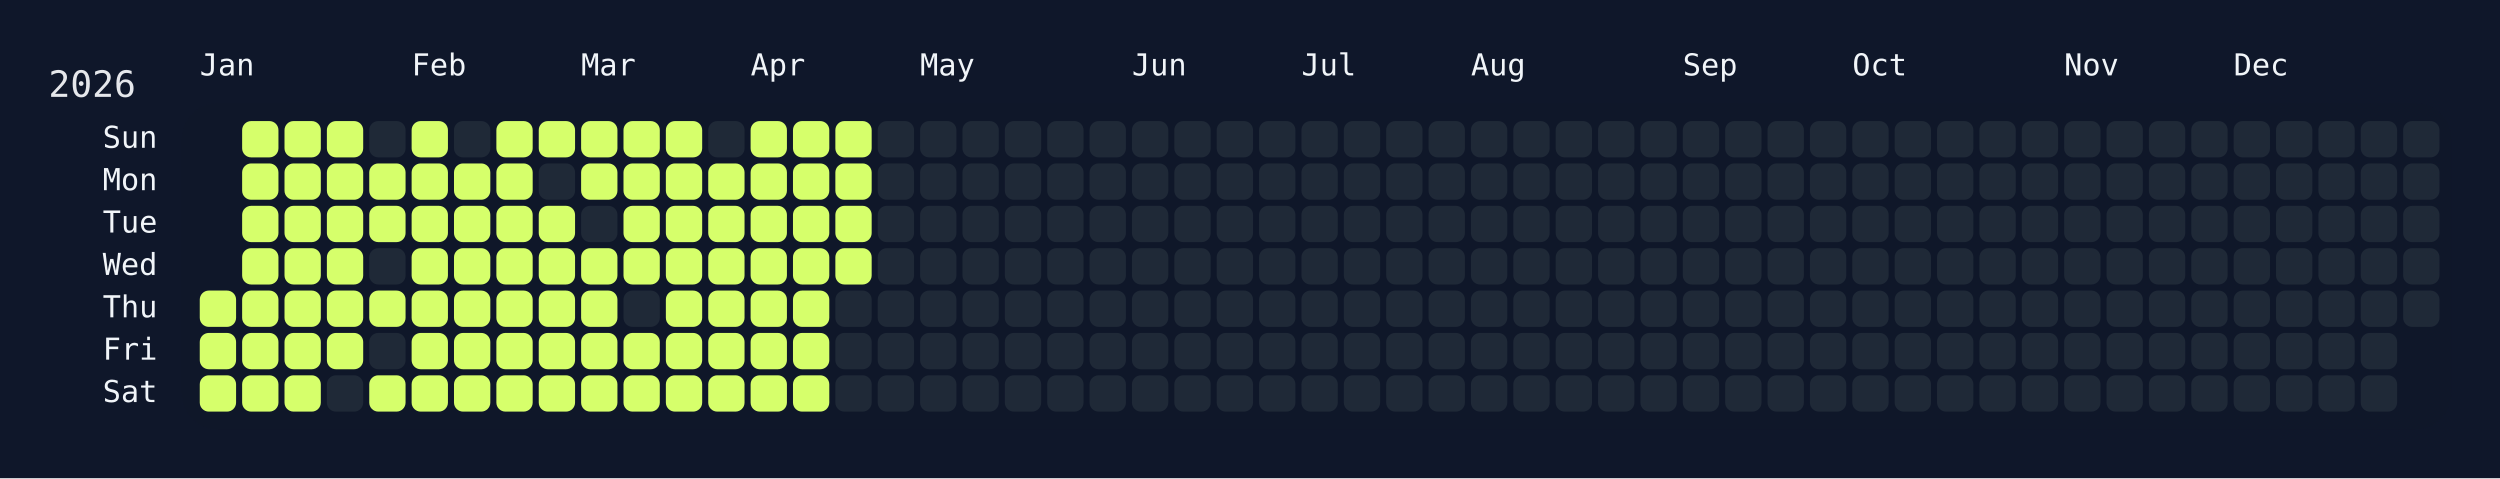
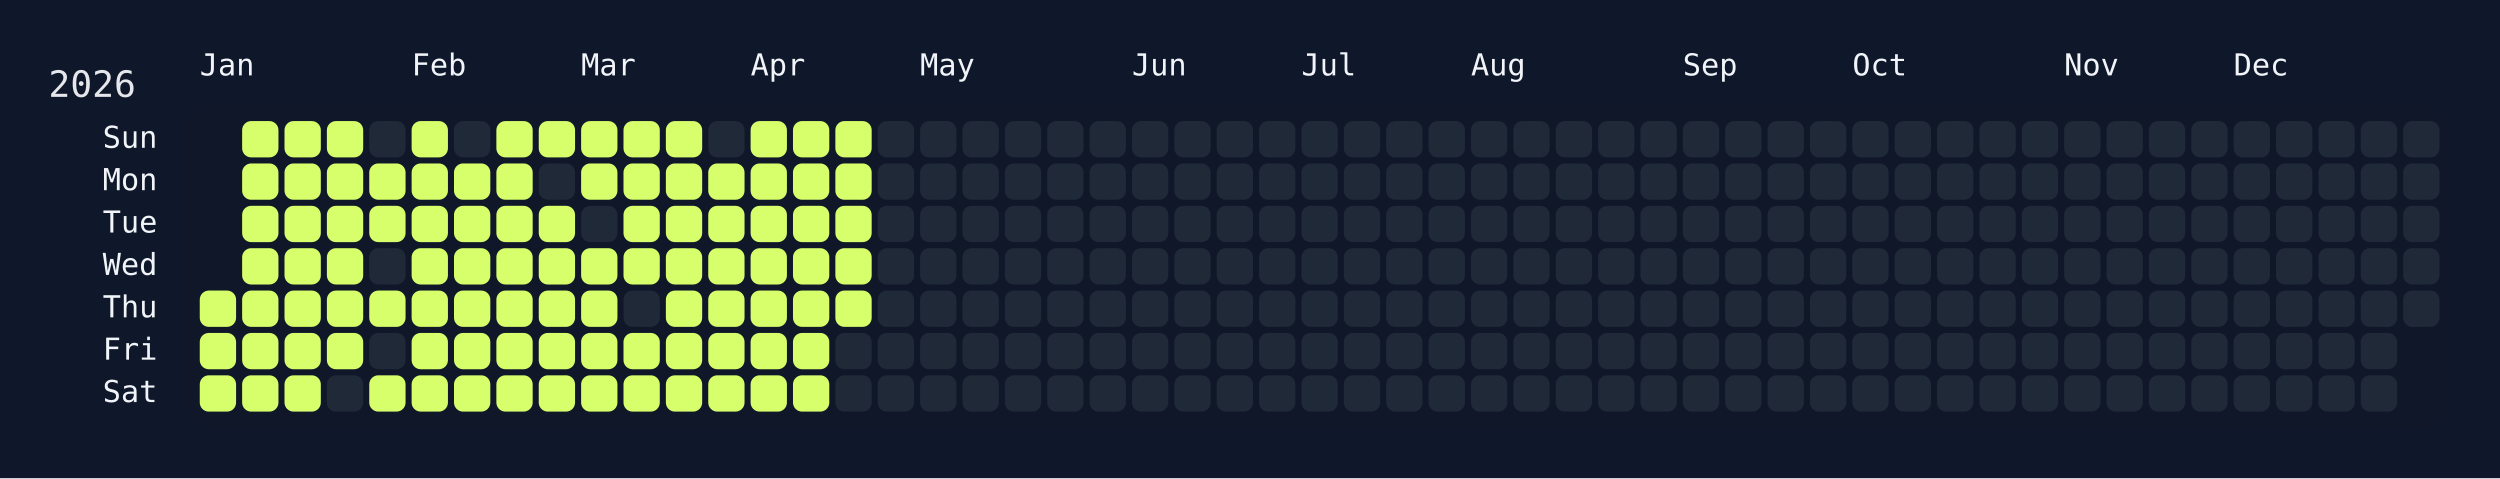
<svg xmlns="http://www.w3.org/2000/svg" width="826" height="158" viewBox="0 0 826 158">
  <rect width="826" height="158" fill="#0f172a" />
  <rect x="60" y="34" width="750" height="108" rx="12" ry="12" fill="rgba(15, 23, 42, 0.8)" />
  <text x="16" y="32" font-size="12" fill="#e5e7eb" font-family="JetBrains Mono, ui-monospace, SFMono-Regular, Menlo, Monaco, Consolas, monospace">2026</text>
  <text x="66" y="18" font-size="10" fill="#f1f5f9" font-family="JetBrains Mono, ui-monospace, SFMono-Regular, Menlo, Monaco, Consolas, monospace" dominant-baseline="hanging">Jan</text>
  <text x="136" y="18" font-size="10" fill="#f1f5f9" font-family="JetBrains Mono, ui-monospace, SFMono-Regular, Menlo, Monaco, Consolas, monospace" dominant-baseline="hanging">Feb</text>
  <text x="192" y="18" font-size="10" fill="#f1f5f9" font-family="JetBrains Mono, ui-monospace, SFMono-Regular, Menlo, Monaco, Consolas, monospace" dominant-baseline="hanging">Mar</text>
  <text x="248" y="18" font-size="10" fill="#f1f5f9" font-family="JetBrains Mono, ui-monospace, SFMono-Regular, Menlo, Monaco, Consolas, monospace" dominant-baseline="hanging">Apr</text>
  <text x="304" y="18" font-size="10" fill="#f1f5f9" font-family="JetBrains Mono, ui-monospace, SFMono-Regular, Menlo, Monaco, Consolas, monospace" dominant-baseline="hanging">May</text>
  <text x="374" y="18" font-size="10" fill="#f1f5f9" font-family="JetBrains Mono, ui-monospace, SFMono-Regular, Menlo, Monaco, Consolas, monospace" dominant-baseline="hanging">Jun</text>
  <text x="430" y="18" font-size="10" fill="#f1f5f9" font-family="JetBrains Mono, ui-monospace, SFMono-Regular, Menlo, Monaco, Consolas, monospace" dominant-baseline="hanging">Jul</text>
  <text x="486" y="18" font-size="10" fill="#f1f5f9" font-family="JetBrains Mono, ui-monospace, SFMono-Regular, Menlo, Monaco, Consolas, monospace" dominant-baseline="hanging">Aug</text>
  <text x="556" y="18" font-size="10" fill="#f1f5f9" font-family="JetBrains Mono, ui-monospace, SFMono-Regular, Menlo, Monaco, Consolas, monospace" dominant-baseline="hanging">Sep</text>
  <text x="612" y="18" font-size="10" fill="#f1f5f9" font-family="JetBrains Mono, ui-monospace, SFMono-Regular, Menlo, Monaco, Consolas, monospace" dominant-baseline="hanging">Oct</text>
  <text x="682" y="18" font-size="10" fill="#f1f5f9" font-family="JetBrains Mono, ui-monospace, SFMono-Regular, Menlo, Monaco, Consolas, monospace" dominant-baseline="hanging">Nov</text>
  <text x="738" y="18" font-size="10" fill="#f1f5f9" font-family="JetBrains Mono, ui-monospace, SFMono-Regular, Menlo, Monaco, Consolas, monospace" dominant-baseline="hanging">Dec</text>
  <text x="52" y="46.0" font-size="10" fill="#f1f5f9" font-family="JetBrains Mono, ui-monospace, SFMono-Regular, Menlo, Monaco, Consolas, monospace" text-anchor="end" dominant-baseline="middle">Sun</text>
  <text x="52" y="60.0" font-size="10" fill="#f1f5f9" font-family="JetBrains Mono, ui-monospace, SFMono-Regular, Menlo, Monaco, Consolas, monospace" text-anchor="end" dominant-baseline="middle">Mon</text>
  <text x="52" y="74.0" font-size="10" fill="#f1f5f9" font-family="JetBrains Mono, ui-monospace, SFMono-Regular, Menlo, Monaco, Consolas, monospace" text-anchor="end" dominant-baseline="middle">Tue</text>
  <text x="52" y="88.0" font-size="10" fill="#f1f5f9" font-family="JetBrains Mono, ui-monospace, SFMono-Regular, Menlo, Monaco, Consolas, monospace" text-anchor="end" dominant-baseline="middle">Wed</text>
  <text x="52" y="102.0" font-size="10" fill="#f1f5f9" font-family="JetBrains Mono, ui-monospace, SFMono-Regular, Menlo, Monaco, Consolas, monospace" text-anchor="end" dominant-baseline="middle">Thu</text>
  <text x="52" y="116.0" font-size="10" fill="#f1f5f9" font-family="JetBrains Mono, ui-monospace, SFMono-Regular, Menlo, Monaco, Consolas, monospace" text-anchor="end" dominant-baseline="middle">Fri</text>
  <text x="52" y="130.0" font-size="10" fill="#f1f5f9" font-family="JetBrains Mono, ui-monospace, SFMono-Regular, Menlo, Monaco, Consolas, monospace" text-anchor="end" dominant-baseline="middle">Sat</text>
  <g transform="translate(66,40)">
    <rect x="0" y="56" width="12" height="12" rx="3" ry="3" fill="#d6ff6b" data-date="2026-01-01" />
    <rect x="0" y="70" width="12" height="12" rx="3" ry="3" fill="#d6ff6b" data-date="2026-01-02" />
    <rect x="0" y="84" width="12" height="12" rx="3" ry="3" fill="#d6ff6b" data-date="2026-01-03" />
    <rect x="14" y="0" width="12" height="12" rx="3" ry="3" fill="#d6ff6b" data-date="2026-01-04" />
    <rect x="14" y="14" width="12" height="12" rx="3" ry="3" fill="#d6ff6b" data-date="2026-01-05" />
    <rect x="14" y="28" width="12" height="12" rx="3" ry="3" fill="#d6ff6b" data-date="2026-01-06" />
    <rect x="14" y="42" width="12" height="12" rx="3" ry="3" fill="#d6ff6b" data-date="2026-01-07" />
    <rect x="14" y="56" width="12" height="12" rx="3" ry="3" fill="#d6ff6b" data-date="2026-01-08" />
    <rect x="14" y="70" width="12" height="12" rx="3" ry="3" fill="#d6ff6b" data-date="2026-01-09" />
    <rect x="14" y="84" width="12" height="12" rx="3" ry="3" fill="#d6ff6b" data-date="2026-01-10" />
    <rect x="28" y="0" width="12" height="12" rx="3" ry="3" fill="#d6ff6b" data-date="2026-01-11" />
    <rect x="28" y="14" width="12" height="12" rx="3" ry="3" fill="#d6ff6b" data-date="2026-01-12" />
    <rect x="28" y="28" width="12" height="12" rx="3" ry="3" fill="#d6ff6b" data-date="2026-01-13" />
    <rect x="28" y="42" width="12" height="12" rx="3" ry="3" fill="#d6ff6b" data-date="2026-01-14" />
    <rect x="28" y="56" width="12" height="12" rx="3" ry="3" fill="#d6ff6b" data-date="2026-01-15" />
    <rect x="28" y="70" width="12" height="12" rx="3" ry="3" fill="#d6ff6b" data-date="2026-01-16" />
    <rect x="28" y="84" width="12" height="12" rx="3" ry="3" fill="#d6ff6b" data-date="2026-01-17" />
    <rect x="42" y="0" width="12" height="12" rx="3" ry="3" fill="#d6ff6b" data-date="2026-01-18" />
    <rect x="42" y="14" width="12" height="12" rx="3" ry="3" fill="#d6ff6b" data-date="2026-01-19" />
    <rect x="42" y="28" width="12" height="12" rx="3" ry="3" fill="#d6ff6b" data-date="2026-01-20" />
    <rect x="42" y="42" width="12" height="12" rx="3" ry="3" fill="#d6ff6b" data-date="2026-01-21" />
    <rect x="42" y="56" width="12" height="12" rx="3" ry="3" fill="#d6ff6b" data-date="2026-01-22" />
    <rect x="42" y="70" width="12" height="12" rx="3" ry="3" fill="#d6ff6b" data-date="2026-01-23" />
    <rect x="42" y="84" width="12" height="12" rx="3" ry="3" fill="#1f2937" data-date="2026-01-24" />
    <rect x="56" y="0" width="12" height="12" rx="3" ry="3" fill="#1f2937" data-date="2026-01-25" />
    <rect x="56" y="14" width="12" height="12" rx="3" ry="3" fill="#d6ff6b" data-date="2026-01-26" />
    <rect x="56" y="28" width="12" height="12" rx="3" ry="3" fill="#d6ff6b" data-date="2026-01-27" />
    <rect x="56" y="42" width="12" height="12" rx="3" ry="3" fill="#1f2937" data-date="2026-01-28" />
    <rect x="56" y="56" width="12" height="12" rx="3" ry="3" fill="#d6ff6b" data-date="2026-01-29" />
    <rect x="56" y="70" width="12" height="12" rx="3" ry="3" fill="#1f2937" data-date="2026-01-30" />
    <rect x="56" y="84" width="12" height="12" rx="3" ry="3" fill="#d6ff6b" data-date="2026-01-31" />
    <rect x="70" y="0" width="12" height="12" rx="3" ry="3" fill="#d6ff6b" data-date="2026-02-01" />
    <rect x="70" y="14" width="12" height="12" rx="3" ry="3" fill="#d6ff6b" data-date="2026-02-02" />
    <rect x="70" y="28" width="12" height="12" rx="3" ry="3" fill="#d6ff6b" data-date="2026-02-03" />
    <rect x="70" y="42" width="12" height="12" rx="3" ry="3" fill="#d6ff6b" data-date="2026-02-04" />
    <rect x="70" y="56" width="12" height="12" rx="3" ry="3" fill="#d6ff6b" data-date="2026-02-05" />
    <rect x="70" y="70" width="12" height="12" rx="3" ry="3" fill="#d6ff6b" data-date="2026-02-06" />
    <rect x="70" y="84" width="12" height="12" rx="3" ry="3" fill="#d6ff6b" data-date="2026-02-07" />
    <rect x="84" y="0" width="12" height="12" rx="3" ry="3" fill="#1f2937" data-date="2026-02-08" />
    <rect x="84" y="14" width="12" height="12" rx="3" ry="3" fill="#d6ff6b" data-date="2026-02-09" />
    <rect x="84" y="28" width="12" height="12" rx="3" ry="3" fill="#d6ff6b" data-date="2026-02-10" />
    <rect x="84" y="42" width="12" height="12" rx="3" ry="3" fill="#d6ff6b" data-date="2026-02-11" />
    <rect x="84" y="56" width="12" height="12" rx="3" ry="3" fill="#d6ff6b" data-date="2026-02-12" />
    <rect x="84" y="70" width="12" height="12" rx="3" ry="3" fill="#d6ff6b" data-date="2026-02-13" />
    <rect x="84" y="84" width="12" height="12" rx="3" ry="3" fill="#d6ff6b" data-date="2026-02-14" />
    <rect x="98" y="0" width="12" height="12" rx="3" ry="3" fill="#d6ff6b" data-date="2026-02-15" />
    <rect x="98" y="14" width="12" height="12" rx="3" ry="3" fill="#d6ff6b" data-date="2026-02-16" />
    <rect x="98" y="28" width="12" height="12" rx="3" ry="3" fill="#d6ff6b" data-date="2026-02-17" />
    <rect x="98" y="42" width="12" height="12" rx="3" ry="3" fill="#d6ff6b" data-date="2026-02-18" />
    <rect x="98" y="56" width="12" height="12" rx="3" ry="3" fill="#d6ff6b" data-date="2026-02-19" />
    <rect x="98" y="70" width="12" height="12" rx="3" ry="3" fill="#d6ff6b" data-date="2026-02-20" />
    <rect x="98" y="84" width="12" height="12" rx="3" ry="3" fill="#d6ff6b" data-date="2026-02-21" />
    <rect x="112" y="0" width="12" height="12" rx="3" ry="3" fill="#d6ff6b" data-date="2026-02-22" />
    <rect x="112" y="14" width="12" height="12" rx="3" ry="3" fill="#1f2937" data-date="2026-02-23" />
    <rect x="112" y="28" width="12" height="12" rx="3" ry="3" fill="#d6ff6b" data-date="2026-02-24" />
    <rect x="112" y="42" width="12" height="12" rx="3" ry="3" fill="#d6ff6b" data-date="2026-02-25" />
    <rect x="112" y="56" width="12" height="12" rx="3" ry="3" fill="#d6ff6b" data-date="2026-02-26" />
    <rect x="112" y="70" width="12" height="12" rx="3" ry="3" fill="#d6ff6b" data-date="2026-02-27" />
    <rect x="112" y="84" width="12" height="12" rx="3" ry="3" fill="#d6ff6b" data-date="2026-02-28" />
    <rect x="126" y="0" width="12" height="12" rx="3" ry="3" fill="#d6ff6b" data-date="2026-03-01" />
    <rect x="126" y="14" width="12" height="12" rx="3" ry="3" fill="#d6ff6b" data-date="2026-03-02" />
    <rect x="126" y="28" width="12" height="12" rx="3" ry="3" fill="#1f2937" data-date="2026-03-03" />
    <rect x="126" y="42" width="12" height="12" rx="3" ry="3" fill="#d6ff6b" data-date="2026-03-04" />
    <rect x="126" y="56" width="12" height="12" rx="3" ry="3" fill="#d6ff6b" data-date="2026-03-05" />
    <rect x="126" y="70" width="12" height="12" rx="3" ry="3" fill="#d6ff6b" data-date="2026-03-06" />
    <rect x="126" y="84" width="12" height="12" rx="3" ry="3" fill="#d6ff6b" data-date="2026-03-07" />
    <rect x="140" y="0" width="12" height="12" rx="3" ry="3" fill="#d6ff6b" data-date="2026-03-08" />
    <rect x="140" y="14" width="12" height="12" rx="3" ry="3" fill="#d6ff6b" data-date="2026-03-09" />
    <rect x="140" y="28" width="12" height="12" rx="3" ry="3" fill="#d6ff6b" data-date="2026-03-10" />
    <rect x="140" y="42" width="12" height="12" rx="3" ry="3" fill="#d6ff6b" data-date="2026-03-11" />
    <rect x="140" y="56" width="12" height="12" rx="3" ry="3" fill="#1f2937" data-date="2026-03-12" />
    <rect x="140" y="70" width="12" height="12" rx="3" ry="3" fill="#d6ff6b" data-date="2026-03-13" />
    <rect x="140" y="84" width="12" height="12" rx="3" ry="3" fill="#d6ff6b" data-date="2026-03-14" />
    <rect x="154" y="0" width="12" height="12" rx="3" ry="3" fill="#d6ff6b" data-date="2026-03-15" />
    <rect x="154" y="14" width="12" height="12" rx="3" ry="3" fill="#d6ff6b" data-date="2026-03-16" />
    <rect x="154" y="28" width="12" height="12" rx="3" ry="3" fill="#d6ff6b" data-date="2026-03-17" />
    <rect x="154" y="42" width="12" height="12" rx="3" ry="3" fill="#d6ff6b" data-date="2026-03-18" />
    <rect x="154" y="56" width="12" height="12" rx="3" ry="3" fill="#d6ff6b" data-date="2026-03-19" />
    <rect x="154" y="70" width="12" height="12" rx="3" ry="3" fill="#d6ff6b" data-date="2026-03-20" />
    <rect x="154" y="84" width="12" height="12" rx="3" ry="3" fill="#d6ff6b" data-date="2026-03-21" />
    <rect x="168" y="0" width="12" height="12" rx="3" ry="3" fill="#1f2937" data-date="2026-03-22" />
    <rect x="168" y="14" width="12" height="12" rx="3" ry="3" fill="#d6ff6b" data-date="2026-03-23" />
    <rect x="168" y="28" width="12" height="12" rx="3" ry="3" fill="#d6ff6b" data-date="2026-03-24" />
    <rect x="168" y="42" width="12" height="12" rx="3" ry="3" fill="#d6ff6b" data-date="2026-03-25" />
    <rect x="168" y="56" width="12" height="12" rx="3" ry="3" fill="#d6ff6b" data-date="2026-03-26" />
    <rect x="168" y="70" width="12" height="12" rx="3" ry="3" fill="#d6ff6b" data-date="2026-03-27" />
    <rect x="168" y="84" width="12" height="12" rx="3" ry="3" fill="#d6ff6b" data-date="2026-03-28" />
    <rect x="182" y="0" width="12" height="12" rx="3" ry="3" fill="#d6ff6b" data-date="2026-03-29" />
    <rect x="182" y="14" width="12" height="12" rx="3" ry="3" fill="#d6ff6b" data-date="2026-03-30" />
    <rect x="182" y="28" width="12" height="12" rx="3" ry="3" fill="#d6ff6b" data-date="2026-03-31" />
    <rect x="182" y="42" width="12" height="12" rx="3" ry="3" fill="#d6ff6b" data-date="2026-04-01" />
    <rect x="182" y="56" width="12" height="12" rx="3" ry="3" fill="#d6ff6b" data-date="2026-04-02" />
    <rect x="182" y="70" width="12" height="12" rx="3" ry="3" fill="#d6ff6b" data-date="2026-04-03" />
    <rect x="182" y="84" width="12" height="12" rx="3" ry="3" fill="#d6ff6b" data-date="2026-04-04" />
    <rect x="196" y="0" width="12" height="12" rx="3" ry="3" fill="#d6ff6b" data-date="2026-04-05" />
    <rect x="196" y="14" width="12" height="12" rx="3" ry="3" fill="#d6ff6b" data-date="2026-04-06" />
    <rect x="196" y="28" width="12" height="12" rx="3" ry="3" fill="#d6ff6b" data-date="2026-04-07" />
    <rect x="196" y="42" width="12" height="12" rx="3" ry="3" fill="#d6ff6b" data-date="2026-04-08" />
    <rect x="196" y="56" width="12" height="12" rx="3" ry="3" fill="#d6ff6b" data-date="2026-04-09" />
    <rect x="196" y="70" width="12" height="12" rx="3" ry="3" fill="#d6ff6b" data-date="2026-04-10" />
    <rect x="196" y="84" width="12" height="12" rx="3" ry="3" fill="#d6ff6b" data-date="2026-04-11" />
    <rect x="210" y="0" width="12" height="12" rx="3" ry="3" fill="#d6ff6b" data-date="2026-04-12" />
    <rect x="210" y="14" width="12" height="12" rx="3" ry="3" fill="#d6ff6b" data-date="2026-04-13" />
    <rect x="210" y="28" width="12" height="12" rx="3" ry="3" fill="#d6ff6b" data-date="2026-04-14" />
    <rect x="210" y="42" width="12" height="12" rx="3" ry="3" fill="#d6ff6b" data-date="2026-04-15" />
-     <rect x="210" y="56" width="12" height="12" rx="3" ry="3" fill="#1f2937" data-date="2026-04-16" />
+     <rect x="210" y="56" width="12" height="12" rx="3" ry="3" fill="#d6ff6b" data-date="2026-04-16" />
    <rect x="210" y="70" width="12" height="12" rx="3" ry="3" fill="#1f2937" data-date="2026-04-17" />
    <rect x="210" y="84" width="12" height="12" rx="3" ry="3" fill="#1f2937" data-date="2026-04-18" />
    <rect x="224" y="0" width="12" height="12" rx="3" ry="3" fill="#1f2937" data-date="2026-04-19" />
    <rect x="224" y="14" width="12" height="12" rx="3" ry="3" fill="#1f2937" data-date="2026-04-20" />
    <rect x="224" y="28" width="12" height="12" rx="3" ry="3" fill="#1f2937" data-date="2026-04-21" />
    <rect x="224" y="42" width="12" height="12" rx="3" ry="3" fill="#1f2937" data-date="2026-04-22" />
    <rect x="224" y="56" width="12" height="12" rx="3" ry="3" fill="#1f2937" data-date="2026-04-23" />
    <rect x="224" y="70" width="12" height="12" rx="3" ry="3" fill="#1f2937" data-date="2026-04-24" />
    <rect x="224" y="84" width="12" height="12" rx="3" ry="3" fill="#1f2937" data-date="2026-04-25" />
    <rect x="238" y="0" width="12" height="12" rx="3" ry="3" fill="#1f2937" data-date="2026-04-26" />
    <rect x="238" y="14" width="12" height="12" rx="3" ry="3" fill="#1f2937" data-date="2026-04-27" />
    <rect x="238" y="28" width="12" height="12" rx="3" ry="3" fill="#1f2937" data-date="2026-04-28" />
    <rect x="238" y="42" width="12" height="12" rx="3" ry="3" fill="#1f2937" data-date="2026-04-29" />
    <rect x="238" y="56" width="12" height="12" rx="3" ry="3" fill="#1f2937" data-date="2026-04-30" />
    <rect x="238" y="70" width="12" height="12" rx="3" ry="3" fill="#1f2937" data-date="2026-05-01" />
    <rect x="238" y="84" width="12" height="12" rx="3" ry="3" fill="#1f2937" data-date="2026-05-02" />
    <rect x="252" y="0" width="12" height="12" rx="3" ry="3" fill="#1f2937" data-date="2026-05-03" />
    <rect x="252" y="14" width="12" height="12" rx="3" ry="3" fill="#1f2937" data-date="2026-05-04" />
    <rect x="252" y="28" width="12" height="12" rx="3" ry="3" fill="#1f2937" data-date="2026-05-05" />
    <rect x="252" y="42" width="12" height="12" rx="3" ry="3" fill="#1f2937" data-date="2026-05-06" />
    <rect x="252" y="56" width="12" height="12" rx="3" ry="3" fill="#1f2937" data-date="2026-05-07" />
    <rect x="252" y="70" width="12" height="12" rx="3" ry="3" fill="#1f2937" data-date="2026-05-08" />
    <rect x="252" y="84" width="12" height="12" rx="3" ry="3" fill="#1f2937" data-date="2026-05-09" />
    <rect x="266" y="0" width="12" height="12" rx="3" ry="3" fill="#1f2937" data-date="2026-05-10" />
    <rect x="266" y="14" width="12" height="12" rx="3" ry="3" fill="#1f2937" data-date="2026-05-11" />
    <rect x="266" y="28" width="12" height="12" rx="3" ry="3" fill="#1f2937" data-date="2026-05-12" />
    <rect x="266" y="42" width="12" height="12" rx="3" ry="3" fill="#1f2937" data-date="2026-05-13" />
    <rect x="266" y="56" width="12" height="12" rx="3" ry="3" fill="#1f2937" data-date="2026-05-14" />
    <rect x="266" y="70" width="12" height="12" rx="3" ry="3" fill="#1f2937" data-date="2026-05-15" />
    <rect x="266" y="84" width="12" height="12" rx="3" ry="3" fill="#1f2937" data-date="2026-05-16" />
    <rect x="280" y="0" width="12" height="12" rx="3" ry="3" fill="#1f2937" data-date="2026-05-17" />
    <rect x="280" y="14" width="12" height="12" rx="3" ry="3" fill="#1f2937" data-date="2026-05-18" />
    <rect x="280" y="28" width="12" height="12" rx="3" ry="3" fill="#1f2937" data-date="2026-05-19" />
    <rect x="280" y="42" width="12" height="12" rx="3" ry="3" fill="#1f2937" data-date="2026-05-20" />
    <rect x="280" y="56" width="12" height="12" rx="3" ry="3" fill="#1f2937" data-date="2026-05-21" />
    <rect x="280" y="70" width="12" height="12" rx="3" ry="3" fill="#1f2937" data-date="2026-05-22" />
    <rect x="280" y="84" width="12" height="12" rx="3" ry="3" fill="#1f2937" data-date="2026-05-23" />
    <rect x="294" y="0" width="12" height="12" rx="3" ry="3" fill="#1f2937" data-date="2026-05-24" />
    <rect x="294" y="14" width="12" height="12" rx="3" ry="3" fill="#1f2937" data-date="2026-05-25" />
    <rect x="294" y="28" width="12" height="12" rx="3" ry="3" fill="#1f2937" data-date="2026-05-26" />
    <rect x="294" y="42" width="12" height="12" rx="3" ry="3" fill="#1f2937" data-date="2026-05-27" />
    <rect x="294" y="56" width="12" height="12" rx="3" ry="3" fill="#1f2937" data-date="2026-05-28" />
    <rect x="294" y="70" width="12" height="12" rx="3" ry="3" fill="#1f2937" data-date="2026-05-29" />
    <rect x="294" y="84" width="12" height="12" rx="3" ry="3" fill="#1f2937" data-date="2026-05-30" />
    <rect x="308" y="0" width="12" height="12" rx="3" ry="3" fill="#1f2937" data-date="2026-05-31" />
    <rect x="308" y="14" width="12" height="12" rx="3" ry="3" fill="#1f2937" data-date="2026-06-01" />
    <rect x="308" y="28" width="12" height="12" rx="3" ry="3" fill="#1f2937" data-date="2026-06-02" />
    <rect x="308" y="42" width="12" height="12" rx="3" ry="3" fill="#1f2937" data-date="2026-06-03" />
    <rect x="308" y="56" width="12" height="12" rx="3" ry="3" fill="#1f2937" data-date="2026-06-04" />
    <rect x="308" y="70" width="12" height="12" rx="3" ry="3" fill="#1f2937" data-date="2026-06-05" />
    <rect x="308" y="84" width="12" height="12" rx="3" ry="3" fill="#1f2937" data-date="2026-06-06" />
    <rect x="322" y="0" width="12" height="12" rx="3" ry="3" fill="#1f2937" data-date="2026-06-07" />
    <rect x="322" y="14" width="12" height="12" rx="3" ry="3" fill="#1f2937" data-date="2026-06-08" />
    <rect x="322" y="28" width="12" height="12" rx="3" ry="3" fill="#1f2937" data-date="2026-06-09" />
    <rect x="322" y="42" width="12" height="12" rx="3" ry="3" fill="#1f2937" data-date="2026-06-10" />
    <rect x="322" y="56" width="12" height="12" rx="3" ry="3" fill="#1f2937" data-date="2026-06-11" />
    <rect x="322" y="70" width="12" height="12" rx="3" ry="3" fill="#1f2937" data-date="2026-06-12" />
    <rect x="322" y="84" width="12" height="12" rx="3" ry="3" fill="#1f2937" data-date="2026-06-13" />
    <rect x="336" y="0" width="12" height="12" rx="3" ry="3" fill="#1f2937" data-date="2026-06-14" />
    <rect x="336" y="14" width="12" height="12" rx="3" ry="3" fill="#1f2937" data-date="2026-06-15" />
    <rect x="336" y="28" width="12" height="12" rx="3" ry="3" fill="#1f2937" data-date="2026-06-16" />
    <rect x="336" y="42" width="12" height="12" rx="3" ry="3" fill="#1f2937" data-date="2026-06-17" />
    <rect x="336" y="56" width="12" height="12" rx="3" ry="3" fill="#1f2937" data-date="2026-06-18" />
    <rect x="336" y="70" width="12" height="12" rx="3" ry="3" fill="#1f2937" data-date="2026-06-19" />
    <rect x="336" y="84" width="12" height="12" rx="3" ry="3" fill="#1f2937" data-date="2026-06-20" />
    <rect x="350" y="0" width="12" height="12" rx="3" ry="3" fill="#1f2937" data-date="2026-06-21" />
    <rect x="350" y="14" width="12" height="12" rx="3" ry="3" fill="#1f2937" data-date="2026-06-22" />
    <rect x="350" y="28" width="12" height="12" rx="3" ry="3" fill="#1f2937" data-date="2026-06-23" />
    <rect x="350" y="42" width="12" height="12" rx="3" ry="3" fill="#1f2937" data-date="2026-06-24" />
    <rect x="350" y="56" width="12" height="12" rx="3" ry="3" fill="#1f2937" data-date="2026-06-25" />
    <rect x="350" y="70" width="12" height="12" rx="3" ry="3" fill="#1f2937" data-date="2026-06-26" />
    <rect x="350" y="84" width="12" height="12" rx="3" ry="3" fill="#1f2937" data-date="2026-06-27" />
    <rect x="364" y="0" width="12" height="12" rx="3" ry="3" fill="#1f2937" data-date="2026-06-28" />
    <rect x="364" y="14" width="12" height="12" rx="3" ry="3" fill="#1f2937" data-date="2026-06-29" />
    <rect x="364" y="28" width="12" height="12" rx="3" ry="3" fill="#1f2937" data-date="2026-06-30" />
    <rect x="364" y="42" width="12" height="12" rx="3" ry="3" fill="#1f2937" data-date="2026-07-01" />
    <rect x="364" y="56" width="12" height="12" rx="3" ry="3" fill="#1f2937" data-date="2026-07-02" />
    <rect x="364" y="70" width="12" height="12" rx="3" ry="3" fill="#1f2937" data-date="2026-07-03" />
    <rect x="364" y="84" width="12" height="12" rx="3" ry="3" fill="#1f2937" data-date="2026-07-04" />
    <rect x="378" y="0" width="12" height="12" rx="3" ry="3" fill="#1f2937" data-date="2026-07-05" />
    <rect x="378" y="14" width="12" height="12" rx="3" ry="3" fill="#1f2937" data-date="2026-07-06" />
    <rect x="378" y="28" width="12" height="12" rx="3" ry="3" fill="#1f2937" data-date="2026-07-07" />
    <rect x="378" y="42" width="12" height="12" rx="3" ry="3" fill="#1f2937" data-date="2026-07-08" />
    <rect x="378" y="56" width="12" height="12" rx="3" ry="3" fill="#1f2937" data-date="2026-07-09" />
    <rect x="378" y="70" width="12" height="12" rx="3" ry="3" fill="#1f2937" data-date="2026-07-10" />
    <rect x="378" y="84" width="12" height="12" rx="3" ry="3" fill="#1f2937" data-date="2026-07-11" />
    <rect x="392" y="0" width="12" height="12" rx="3" ry="3" fill="#1f2937" data-date="2026-07-12" />
    <rect x="392" y="14" width="12" height="12" rx="3" ry="3" fill="#1f2937" data-date="2026-07-13" />
    <rect x="392" y="28" width="12" height="12" rx="3" ry="3" fill="#1f2937" data-date="2026-07-14" />
    <rect x="392" y="42" width="12" height="12" rx="3" ry="3" fill="#1f2937" data-date="2026-07-15" />
    <rect x="392" y="56" width="12" height="12" rx="3" ry="3" fill="#1f2937" data-date="2026-07-16" />
    <rect x="392" y="70" width="12" height="12" rx="3" ry="3" fill="#1f2937" data-date="2026-07-17" />
    <rect x="392" y="84" width="12" height="12" rx="3" ry="3" fill="#1f2937" data-date="2026-07-18" />
    <rect x="406" y="0" width="12" height="12" rx="3" ry="3" fill="#1f2937" data-date="2026-07-19" />
    <rect x="406" y="14" width="12" height="12" rx="3" ry="3" fill="#1f2937" data-date="2026-07-20" />
    <rect x="406" y="28" width="12" height="12" rx="3" ry="3" fill="#1f2937" data-date="2026-07-21" />
    <rect x="406" y="42" width="12" height="12" rx="3" ry="3" fill="#1f2937" data-date="2026-07-22" />
    <rect x="406" y="56" width="12" height="12" rx="3" ry="3" fill="#1f2937" data-date="2026-07-23" />
    <rect x="406" y="70" width="12" height="12" rx="3" ry="3" fill="#1f2937" data-date="2026-07-24" />
    <rect x="406" y="84" width="12" height="12" rx="3" ry="3" fill="#1f2937" data-date="2026-07-25" />
    <rect x="420" y="0" width="12" height="12" rx="3" ry="3" fill="#1f2937" data-date="2026-07-26" />
    <rect x="420" y="14" width="12" height="12" rx="3" ry="3" fill="#1f2937" data-date="2026-07-27" />
    <rect x="420" y="28" width="12" height="12" rx="3" ry="3" fill="#1f2937" data-date="2026-07-28" />
    <rect x="420" y="42" width="12" height="12" rx="3" ry="3" fill="#1f2937" data-date="2026-07-29" />
    <rect x="420" y="56" width="12" height="12" rx="3" ry="3" fill="#1f2937" data-date="2026-07-30" />
    <rect x="420" y="70" width="12" height="12" rx="3" ry="3" fill="#1f2937" data-date="2026-07-31" />
    <rect x="420" y="84" width="12" height="12" rx="3" ry="3" fill="#1f2937" data-date="2026-08-01" />
    <rect x="434" y="0" width="12" height="12" rx="3" ry="3" fill="#1f2937" data-date="2026-08-02" />
    <rect x="434" y="14" width="12" height="12" rx="3" ry="3" fill="#1f2937" data-date="2026-08-03" />
    <rect x="434" y="28" width="12" height="12" rx="3" ry="3" fill="#1f2937" data-date="2026-08-04" />
    <rect x="434" y="42" width="12" height="12" rx="3" ry="3" fill="#1f2937" data-date="2026-08-05" />
    <rect x="434" y="56" width="12" height="12" rx="3" ry="3" fill="#1f2937" data-date="2026-08-06" />
    <rect x="434" y="70" width="12" height="12" rx="3" ry="3" fill="#1f2937" data-date="2026-08-07" />
    <rect x="434" y="84" width="12" height="12" rx="3" ry="3" fill="#1f2937" data-date="2026-08-08" />
    <rect x="448" y="0" width="12" height="12" rx="3" ry="3" fill="#1f2937" data-date="2026-08-09" />
    <rect x="448" y="14" width="12" height="12" rx="3" ry="3" fill="#1f2937" data-date="2026-08-10" />
    <rect x="448" y="28" width="12" height="12" rx="3" ry="3" fill="#1f2937" data-date="2026-08-11" />
    <rect x="448" y="42" width="12" height="12" rx="3" ry="3" fill="#1f2937" data-date="2026-08-12" />
    <rect x="448" y="56" width="12" height="12" rx="3" ry="3" fill="#1f2937" data-date="2026-08-13" />
    <rect x="448" y="70" width="12" height="12" rx="3" ry="3" fill="#1f2937" data-date="2026-08-14" />
    <rect x="448" y="84" width="12" height="12" rx="3" ry="3" fill="#1f2937" data-date="2026-08-15" />
    <rect x="462" y="0" width="12" height="12" rx="3" ry="3" fill="#1f2937" data-date="2026-08-16" />
    <rect x="462" y="14" width="12" height="12" rx="3" ry="3" fill="#1f2937" data-date="2026-08-17" />
    <rect x="462" y="28" width="12" height="12" rx="3" ry="3" fill="#1f2937" data-date="2026-08-18" />
    <rect x="462" y="42" width="12" height="12" rx="3" ry="3" fill="#1f2937" data-date="2026-08-19" />
    <rect x="462" y="56" width="12" height="12" rx="3" ry="3" fill="#1f2937" data-date="2026-08-20" />
    <rect x="462" y="70" width="12" height="12" rx="3" ry="3" fill="#1f2937" data-date="2026-08-21" />
    <rect x="462" y="84" width="12" height="12" rx="3" ry="3" fill="#1f2937" data-date="2026-08-22" />
    <rect x="476" y="0" width="12" height="12" rx="3" ry="3" fill="#1f2937" data-date="2026-08-23" />
    <rect x="476" y="14" width="12" height="12" rx="3" ry="3" fill="#1f2937" data-date="2026-08-24" />
    <rect x="476" y="28" width="12" height="12" rx="3" ry="3" fill="#1f2937" data-date="2026-08-25" />
    <rect x="476" y="42" width="12" height="12" rx="3" ry="3" fill="#1f2937" data-date="2026-08-26" />
    <rect x="476" y="56" width="12" height="12" rx="3" ry="3" fill="#1f2937" data-date="2026-08-27" />
    <rect x="476" y="70" width="12" height="12" rx="3" ry="3" fill="#1f2937" data-date="2026-08-28" />
    <rect x="476" y="84" width="12" height="12" rx="3" ry="3" fill="#1f2937" data-date="2026-08-29" />
    <rect x="490" y="0" width="12" height="12" rx="3" ry="3" fill="#1f2937" data-date="2026-08-30" />
    <rect x="490" y="14" width="12" height="12" rx="3" ry="3" fill="#1f2937" data-date="2026-08-31" />
    <rect x="490" y="28" width="12" height="12" rx="3" ry="3" fill="#1f2937" data-date="2026-09-01" />
    <rect x="490" y="42" width="12" height="12" rx="3" ry="3" fill="#1f2937" data-date="2026-09-02" />
    <rect x="490" y="56" width="12" height="12" rx="3" ry="3" fill="#1f2937" data-date="2026-09-03" />
    <rect x="490" y="70" width="12" height="12" rx="3" ry="3" fill="#1f2937" data-date="2026-09-04" />
    <rect x="490" y="84" width="12" height="12" rx="3" ry="3" fill="#1f2937" data-date="2026-09-05" />
    <rect x="504" y="0" width="12" height="12" rx="3" ry="3" fill="#1f2937" data-date="2026-09-06" />
    <rect x="504" y="14" width="12" height="12" rx="3" ry="3" fill="#1f2937" data-date="2026-09-07" />
    <rect x="504" y="28" width="12" height="12" rx="3" ry="3" fill="#1f2937" data-date="2026-09-08" />
    <rect x="504" y="42" width="12" height="12" rx="3" ry="3" fill="#1f2937" data-date="2026-09-09" />
    <rect x="504" y="56" width="12" height="12" rx="3" ry="3" fill="#1f2937" data-date="2026-09-10" />
    <rect x="504" y="70" width="12" height="12" rx="3" ry="3" fill="#1f2937" data-date="2026-09-11" />
    <rect x="504" y="84" width="12" height="12" rx="3" ry="3" fill="#1f2937" data-date="2026-09-12" />
    <rect x="518" y="0" width="12" height="12" rx="3" ry="3" fill="#1f2937" data-date="2026-09-13" />
    <rect x="518" y="14" width="12" height="12" rx="3" ry="3" fill="#1f2937" data-date="2026-09-14" />
    <rect x="518" y="28" width="12" height="12" rx="3" ry="3" fill="#1f2937" data-date="2026-09-15" />
    <rect x="518" y="42" width="12" height="12" rx="3" ry="3" fill="#1f2937" data-date="2026-09-16" />
    <rect x="518" y="56" width="12" height="12" rx="3" ry="3" fill="#1f2937" data-date="2026-09-17" />
    <rect x="518" y="70" width="12" height="12" rx="3" ry="3" fill="#1f2937" data-date="2026-09-18" />
    <rect x="518" y="84" width="12" height="12" rx="3" ry="3" fill="#1f2937" data-date="2026-09-19" />
    <rect x="532" y="0" width="12" height="12" rx="3" ry="3" fill="#1f2937" data-date="2026-09-20" />
    <rect x="532" y="14" width="12" height="12" rx="3" ry="3" fill="#1f2937" data-date="2026-09-21" />
    <rect x="532" y="28" width="12" height="12" rx="3" ry="3" fill="#1f2937" data-date="2026-09-22" />
    <rect x="532" y="42" width="12" height="12" rx="3" ry="3" fill="#1f2937" data-date="2026-09-23" />
    <rect x="532" y="56" width="12" height="12" rx="3" ry="3" fill="#1f2937" data-date="2026-09-24" />
    <rect x="532" y="70" width="12" height="12" rx="3" ry="3" fill="#1f2937" data-date="2026-09-25" />
    <rect x="532" y="84" width="12" height="12" rx="3" ry="3" fill="#1f2937" data-date="2026-09-26" />
    <rect x="546" y="0" width="12" height="12" rx="3" ry="3" fill="#1f2937" data-date="2026-09-27" />
    <rect x="546" y="14" width="12" height="12" rx="3" ry="3" fill="#1f2937" data-date="2026-09-28" />
    <rect x="546" y="28" width="12" height="12" rx="3" ry="3" fill="#1f2937" data-date="2026-09-29" />
    <rect x="546" y="42" width="12" height="12" rx="3" ry="3" fill="#1f2937" data-date="2026-09-30" />
    <rect x="546" y="56" width="12" height="12" rx="3" ry="3" fill="#1f2937" data-date="2026-10-01" />
    <rect x="546" y="70" width="12" height="12" rx="3" ry="3" fill="#1f2937" data-date="2026-10-02" />
    <rect x="546" y="84" width="12" height="12" rx="3" ry="3" fill="#1f2937" data-date="2026-10-03" />
    <rect x="560" y="0" width="12" height="12" rx="3" ry="3" fill="#1f2937" data-date="2026-10-04" />
    <rect x="560" y="14" width="12" height="12" rx="3" ry="3" fill="#1f2937" data-date="2026-10-05" />
    <rect x="560" y="28" width="12" height="12" rx="3" ry="3" fill="#1f2937" data-date="2026-10-06" />
    <rect x="560" y="42" width="12" height="12" rx="3" ry="3" fill="#1f2937" data-date="2026-10-07" />
    <rect x="560" y="56" width="12" height="12" rx="3" ry="3" fill="#1f2937" data-date="2026-10-08" />
    <rect x="560" y="70" width="12" height="12" rx="3" ry="3" fill="#1f2937" data-date="2026-10-09" />
    <rect x="560" y="84" width="12" height="12" rx="3" ry="3" fill="#1f2937" data-date="2026-10-10" />
    <rect x="574" y="0" width="12" height="12" rx="3" ry="3" fill="#1f2937" data-date="2026-10-11" />
    <rect x="574" y="14" width="12" height="12" rx="3" ry="3" fill="#1f2937" data-date="2026-10-12" />
    <rect x="574" y="28" width="12" height="12" rx="3" ry="3" fill="#1f2937" data-date="2026-10-13" />
    <rect x="574" y="42" width="12" height="12" rx="3" ry="3" fill="#1f2937" data-date="2026-10-14" />
    <rect x="574" y="56" width="12" height="12" rx="3" ry="3" fill="#1f2937" data-date="2026-10-15" />
    <rect x="574" y="70" width="12" height="12" rx="3" ry="3" fill="#1f2937" data-date="2026-10-16" />
    <rect x="574" y="84" width="12" height="12" rx="3" ry="3" fill="#1f2937" data-date="2026-10-17" />
    <rect x="588" y="0" width="12" height="12" rx="3" ry="3" fill="#1f2937" data-date="2026-10-18" />
    <rect x="588" y="14" width="12" height="12" rx="3" ry="3" fill="#1f2937" data-date="2026-10-19" />
    <rect x="588" y="28" width="12" height="12" rx="3" ry="3" fill="#1f2937" data-date="2026-10-20" />
    <rect x="588" y="42" width="12" height="12" rx="3" ry="3" fill="#1f2937" data-date="2026-10-21" />
    <rect x="588" y="56" width="12" height="12" rx="3" ry="3" fill="#1f2937" data-date="2026-10-22" />
    <rect x="588" y="70" width="12" height="12" rx="3" ry="3" fill="#1f2937" data-date="2026-10-23" />
    <rect x="588" y="84" width="12" height="12" rx="3" ry="3" fill="#1f2937" data-date="2026-10-24" />
    <rect x="602" y="0" width="12" height="12" rx="3" ry="3" fill="#1f2937" data-date="2026-10-25" />
    <rect x="602" y="14" width="12" height="12" rx="3" ry="3" fill="#1f2937" data-date="2026-10-26" />
    <rect x="602" y="28" width="12" height="12" rx="3" ry="3" fill="#1f2937" data-date="2026-10-27" />
    <rect x="602" y="42" width="12" height="12" rx="3" ry="3" fill="#1f2937" data-date="2026-10-28" />
    <rect x="602" y="56" width="12" height="12" rx="3" ry="3" fill="#1f2937" data-date="2026-10-29" />
    <rect x="602" y="70" width="12" height="12" rx="3" ry="3" fill="#1f2937" data-date="2026-10-30" />
    <rect x="602" y="84" width="12" height="12" rx="3" ry="3" fill="#1f2937" data-date="2026-10-31" />
    <rect x="616" y="0" width="12" height="12" rx="3" ry="3" fill="#1f2937" data-date="2026-11-01" />
    <rect x="616" y="14" width="12" height="12" rx="3" ry="3" fill="#1f2937" data-date="2026-11-02" />
    <rect x="616" y="28" width="12" height="12" rx="3" ry="3" fill="#1f2937" data-date="2026-11-03" />
    <rect x="616" y="42" width="12" height="12" rx="3" ry="3" fill="#1f2937" data-date="2026-11-04" />
    <rect x="616" y="56" width="12" height="12" rx="3" ry="3" fill="#1f2937" data-date="2026-11-05" />
    <rect x="616" y="70" width="12" height="12" rx="3" ry="3" fill="#1f2937" data-date="2026-11-06" />
    <rect x="616" y="84" width="12" height="12" rx="3" ry="3" fill="#1f2937" data-date="2026-11-07" />
    <rect x="630" y="0" width="12" height="12" rx="3" ry="3" fill="#1f2937" data-date="2026-11-08" />
    <rect x="630" y="14" width="12" height="12" rx="3" ry="3" fill="#1f2937" data-date="2026-11-09" />
    <rect x="630" y="28" width="12" height="12" rx="3" ry="3" fill="#1f2937" data-date="2026-11-10" />
    <rect x="630" y="42" width="12" height="12" rx="3" ry="3" fill="#1f2937" data-date="2026-11-11" />
    <rect x="630" y="56" width="12" height="12" rx="3" ry="3" fill="#1f2937" data-date="2026-11-12" />
    <rect x="630" y="70" width="12" height="12" rx="3" ry="3" fill="#1f2937" data-date="2026-11-13" />
    <rect x="630" y="84" width="12" height="12" rx="3" ry="3" fill="#1f2937" data-date="2026-11-14" />
    <rect x="644" y="0" width="12" height="12" rx="3" ry="3" fill="#1f2937" data-date="2026-11-15" />
    <rect x="644" y="14" width="12" height="12" rx="3" ry="3" fill="#1f2937" data-date="2026-11-16" />
    <rect x="644" y="28" width="12" height="12" rx="3" ry="3" fill="#1f2937" data-date="2026-11-17" />
    <rect x="644" y="42" width="12" height="12" rx="3" ry="3" fill="#1f2937" data-date="2026-11-18" />
    <rect x="644" y="56" width="12" height="12" rx="3" ry="3" fill="#1f2937" data-date="2026-11-19" />
    <rect x="644" y="70" width="12" height="12" rx="3" ry="3" fill="#1f2937" data-date="2026-11-20" />
    <rect x="644" y="84" width="12" height="12" rx="3" ry="3" fill="#1f2937" data-date="2026-11-21" />
    <rect x="658" y="0" width="12" height="12" rx="3" ry="3" fill="#1f2937" data-date="2026-11-22" />
    <rect x="658" y="14" width="12" height="12" rx="3" ry="3" fill="#1f2937" data-date="2026-11-23" />
    <rect x="658" y="28" width="12" height="12" rx="3" ry="3" fill="#1f2937" data-date="2026-11-24" />
    <rect x="658" y="42" width="12" height="12" rx="3" ry="3" fill="#1f2937" data-date="2026-11-25" />
    <rect x="658" y="56" width="12" height="12" rx="3" ry="3" fill="#1f2937" data-date="2026-11-26" />
    <rect x="658" y="70" width="12" height="12" rx="3" ry="3" fill="#1f2937" data-date="2026-11-27" />
    <rect x="658" y="84" width="12" height="12" rx="3" ry="3" fill="#1f2937" data-date="2026-11-28" />
    <rect x="672" y="0" width="12" height="12" rx="3" ry="3" fill="#1f2937" data-date="2026-11-29" />
    <rect x="672" y="14" width="12" height="12" rx="3" ry="3" fill="#1f2937" data-date="2026-11-30" />
    <rect x="672" y="28" width="12" height="12" rx="3" ry="3" fill="#1f2937" data-date="2026-12-01" />
    <rect x="672" y="42" width="12" height="12" rx="3" ry="3" fill="#1f2937" data-date="2026-12-02" />
    <rect x="672" y="56" width="12" height="12" rx="3" ry="3" fill="#1f2937" data-date="2026-12-03" />
    <rect x="672" y="70" width="12" height="12" rx="3" ry="3" fill="#1f2937" data-date="2026-12-04" />
    <rect x="672" y="84" width="12" height="12" rx="3" ry="3" fill="#1f2937" data-date="2026-12-05" />
    <rect x="686" y="0" width="12" height="12" rx="3" ry="3" fill="#1f2937" data-date="2026-12-06" />
    <rect x="686" y="14" width="12" height="12" rx="3" ry="3" fill="#1f2937" data-date="2026-12-07" />
    <rect x="686" y="28" width="12" height="12" rx="3" ry="3" fill="#1f2937" data-date="2026-12-08" />
    <rect x="686" y="42" width="12" height="12" rx="3" ry="3" fill="#1f2937" data-date="2026-12-09" />
    <rect x="686" y="56" width="12" height="12" rx="3" ry="3" fill="#1f2937" data-date="2026-12-10" />
    <rect x="686" y="70" width="12" height="12" rx="3" ry="3" fill="#1f2937" data-date="2026-12-11" />
    <rect x="686" y="84" width="12" height="12" rx="3" ry="3" fill="#1f2937" data-date="2026-12-12" />
    <rect x="700" y="0" width="12" height="12" rx="3" ry="3" fill="#1f2937" data-date="2026-12-13" />
    <rect x="700" y="14" width="12" height="12" rx="3" ry="3" fill="#1f2937" data-date="2026-12-14" />
    <rect x="700" y="28" width="12" height="12" rx="3" ry="3" fill="#1f2937" data-date="2026-12-15" />
    <rect x="700" y="42" width="12" height="12" rx="3" ry="3" fill="#1f2937" data-date="2026-12-16" />
    <rect x="700" y="56" width="12" height="12" rx="3" ry="3" fill="#1f2937" data-date="2026-12-17" />
    <rect x="700" y="70" width="12" height="12" rx="3" ry="3" fill="#1f2937" data-date="2026-12-18" />
    <rect x="700" y="84" width="12" height="12" rx="3" ry="3" fill="#1f2937" data-date="2026-12-19" />
    <rect x="714" y="0" width="12" height="12" rx="3" ry="3" fill="#1f2937" data-date="2026-12-20" />
    <rect x="714" y="14" width="12" height="12" rx="3" ry="3" fill="#1f2937" data-date="2026-12-21" />
    <rect x="714" y="28" width="12" height="12" rx="3" ry="3" fill="#1f2937" data-date="2026-12-22" />
    <rect x="714" y="42" width="12" height="12" rx="3" ry="3" fill="#1f2937" data-date="2026-12-23" />
    <rect x="714" y="56" width="12" height="12" rx="3" ry="3" fill="#1f2937" data-date="2026-12-24" />
    <rect x="714" y="70" width="12" height="12" rx="3" ry="3" fill="#1f2937" data-date="2026-12-25" />
    <rect x="714" y="84" width="12" height="12" rx="3" ry="3" fill="#1f2937" data-date="2026-12-26" />
    <rect x="728" y="0" width="12" height="12" rx="3" ry="3" fill="#1f2937" data-date="2026-12-27" />
    <rect x="728" y="14" width="12" height="12" rx="3" ry="3" fill="#1f2937" data-date="2026-12-28" />
    <rect x="728" y="28" width="12" height="12" rx="3" ry="3" fill="#1f2937" data-date="2026-12-29" />
    <rect x="728" y="42" width="12" height="12" rx="3" ry="3" fill="#1f2937" data-date="2026-12-30" />
    <rect x="728" y="56" width="12" height="12" rx="3" ry="3" fill="#1f2937" data-date="2026-12-31" />
  </g>
</svg>
